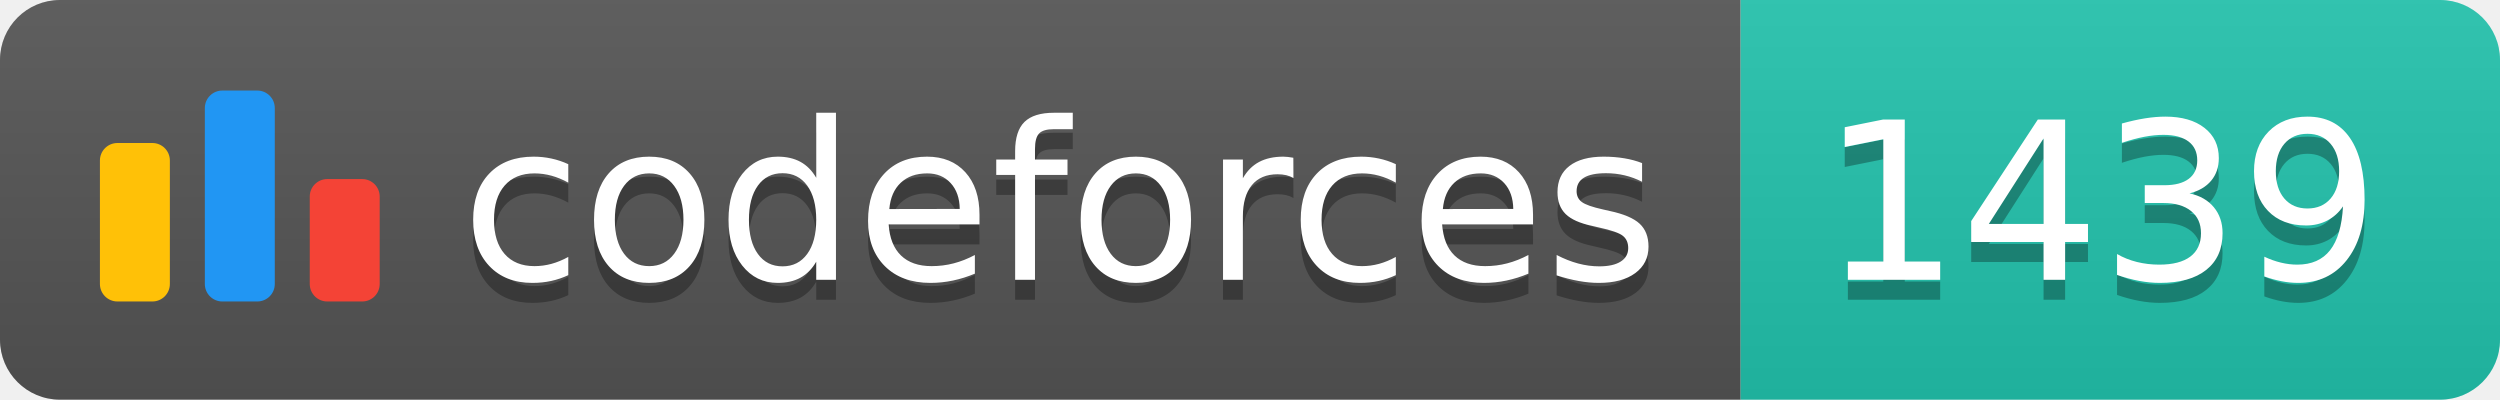
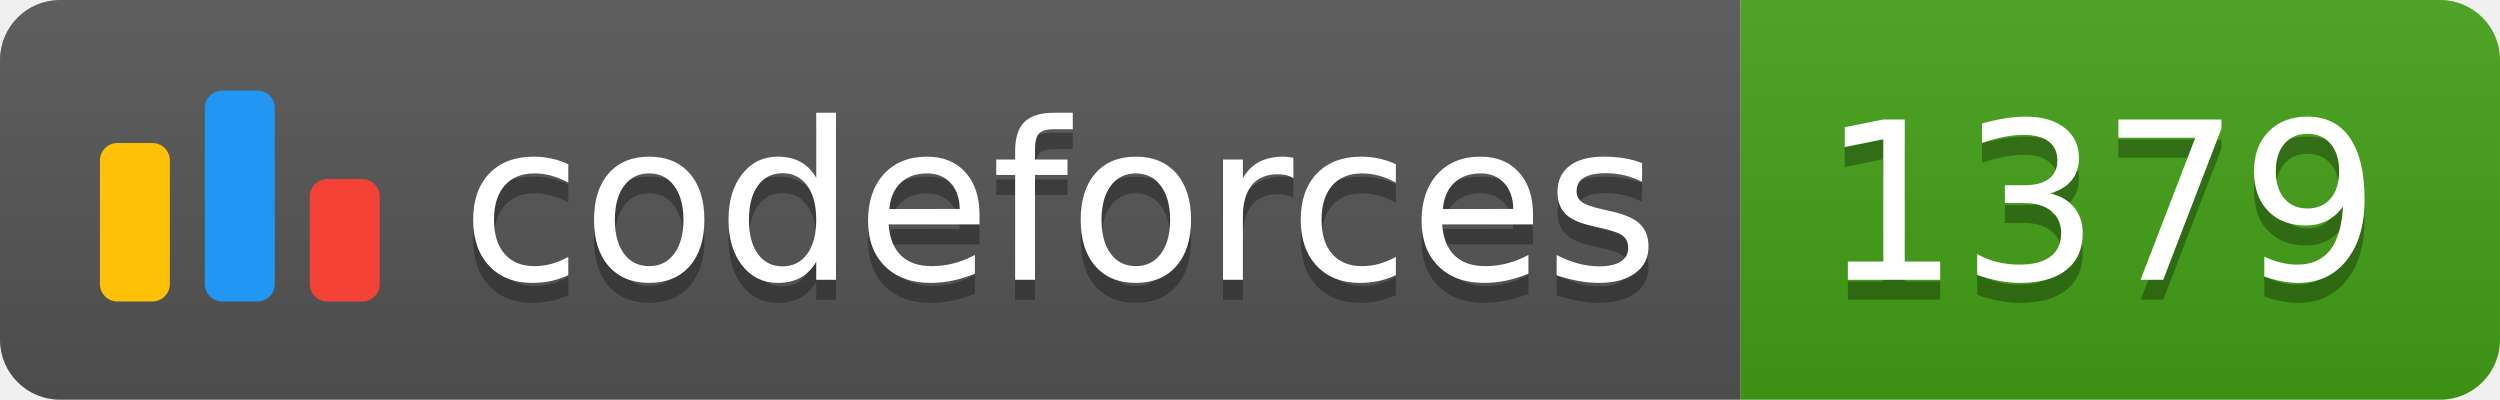
<svg xmlns="http://www.w3.org/2000/svg" width="125.1" height="20">
  <linearGradient id="smooth" x2="0" y2="100%">
    <stop offset="0" stop-color="#bbb" stop-opacity=".1" />
    <stop offset="1" stop-opacity=".1" />
  </linearGradient>
  <clipPath id="round">
    <rect width="125.1" height="20" rx="3" fill="#fff" />
  </clipPath>
  <g clip-path="url(#round)">
    <rect width="87.1" height="20" fill="#555" />
-     <rect x="87.1" width="38.0" height="20" fill="#22C4AE" />
+     <rect x="87.1" width="38.0" height="20" fill="#43A217" />
    <rect width="125.1" height="20" fill="url(#smooth)" />
  </g>
  <g fill="#fff" text-anchor="middle" font-family="DejaVu Sans,Verdana,Geneva,sans-serif" font-size="110">
    <svg x="5" y="3" class="logo" width="14" height="14" viewBox="0 0 32 25" fill="none">
      <rect y="6" width="8" height="18.125" rx="2" fill="#FFC107" />
      <rect x="24" y="10.125" width="8" height="14" rx="2" fill="#F44336" />
      <rect x="12" width="8" height="24.125" rx="2" fill="#2196F3" />
    </svg>
    <text x="530.5" y="150" fill="#010101" fill-opacity=".3" transform="scale(0.1)" textLength="601.0" lengthAdjust="spacing">codeforces
        </text>
    <text x="530.5" y="140" transform="scale(0.1)" textLength="601.0" lengthAdjust="spacing">codeforces</text>
-     <text x="1051.0" y="150" fill="#010101" fill-opacity=".3" transform="scale(0.1)" textLength="280.0" lengthAdjust="spacing">1439
+     <text x="1051.0" y="150" fill="#010101" fill-opacity=".3" transform="scale(0.1)" textLength="280.0" lengthAdjust="spacing">1379
        </text>
-     <text x="1051.0" y="140" transform="scale(0.1)" textLength="280.0" lengthAdjust="spacing">1439</text>
+     <text x="1051.0" y="140" transform="scale(0.1)" textLength="280.0" lengthAdjust="spacing">1379</text>
  </g>
</svg>
